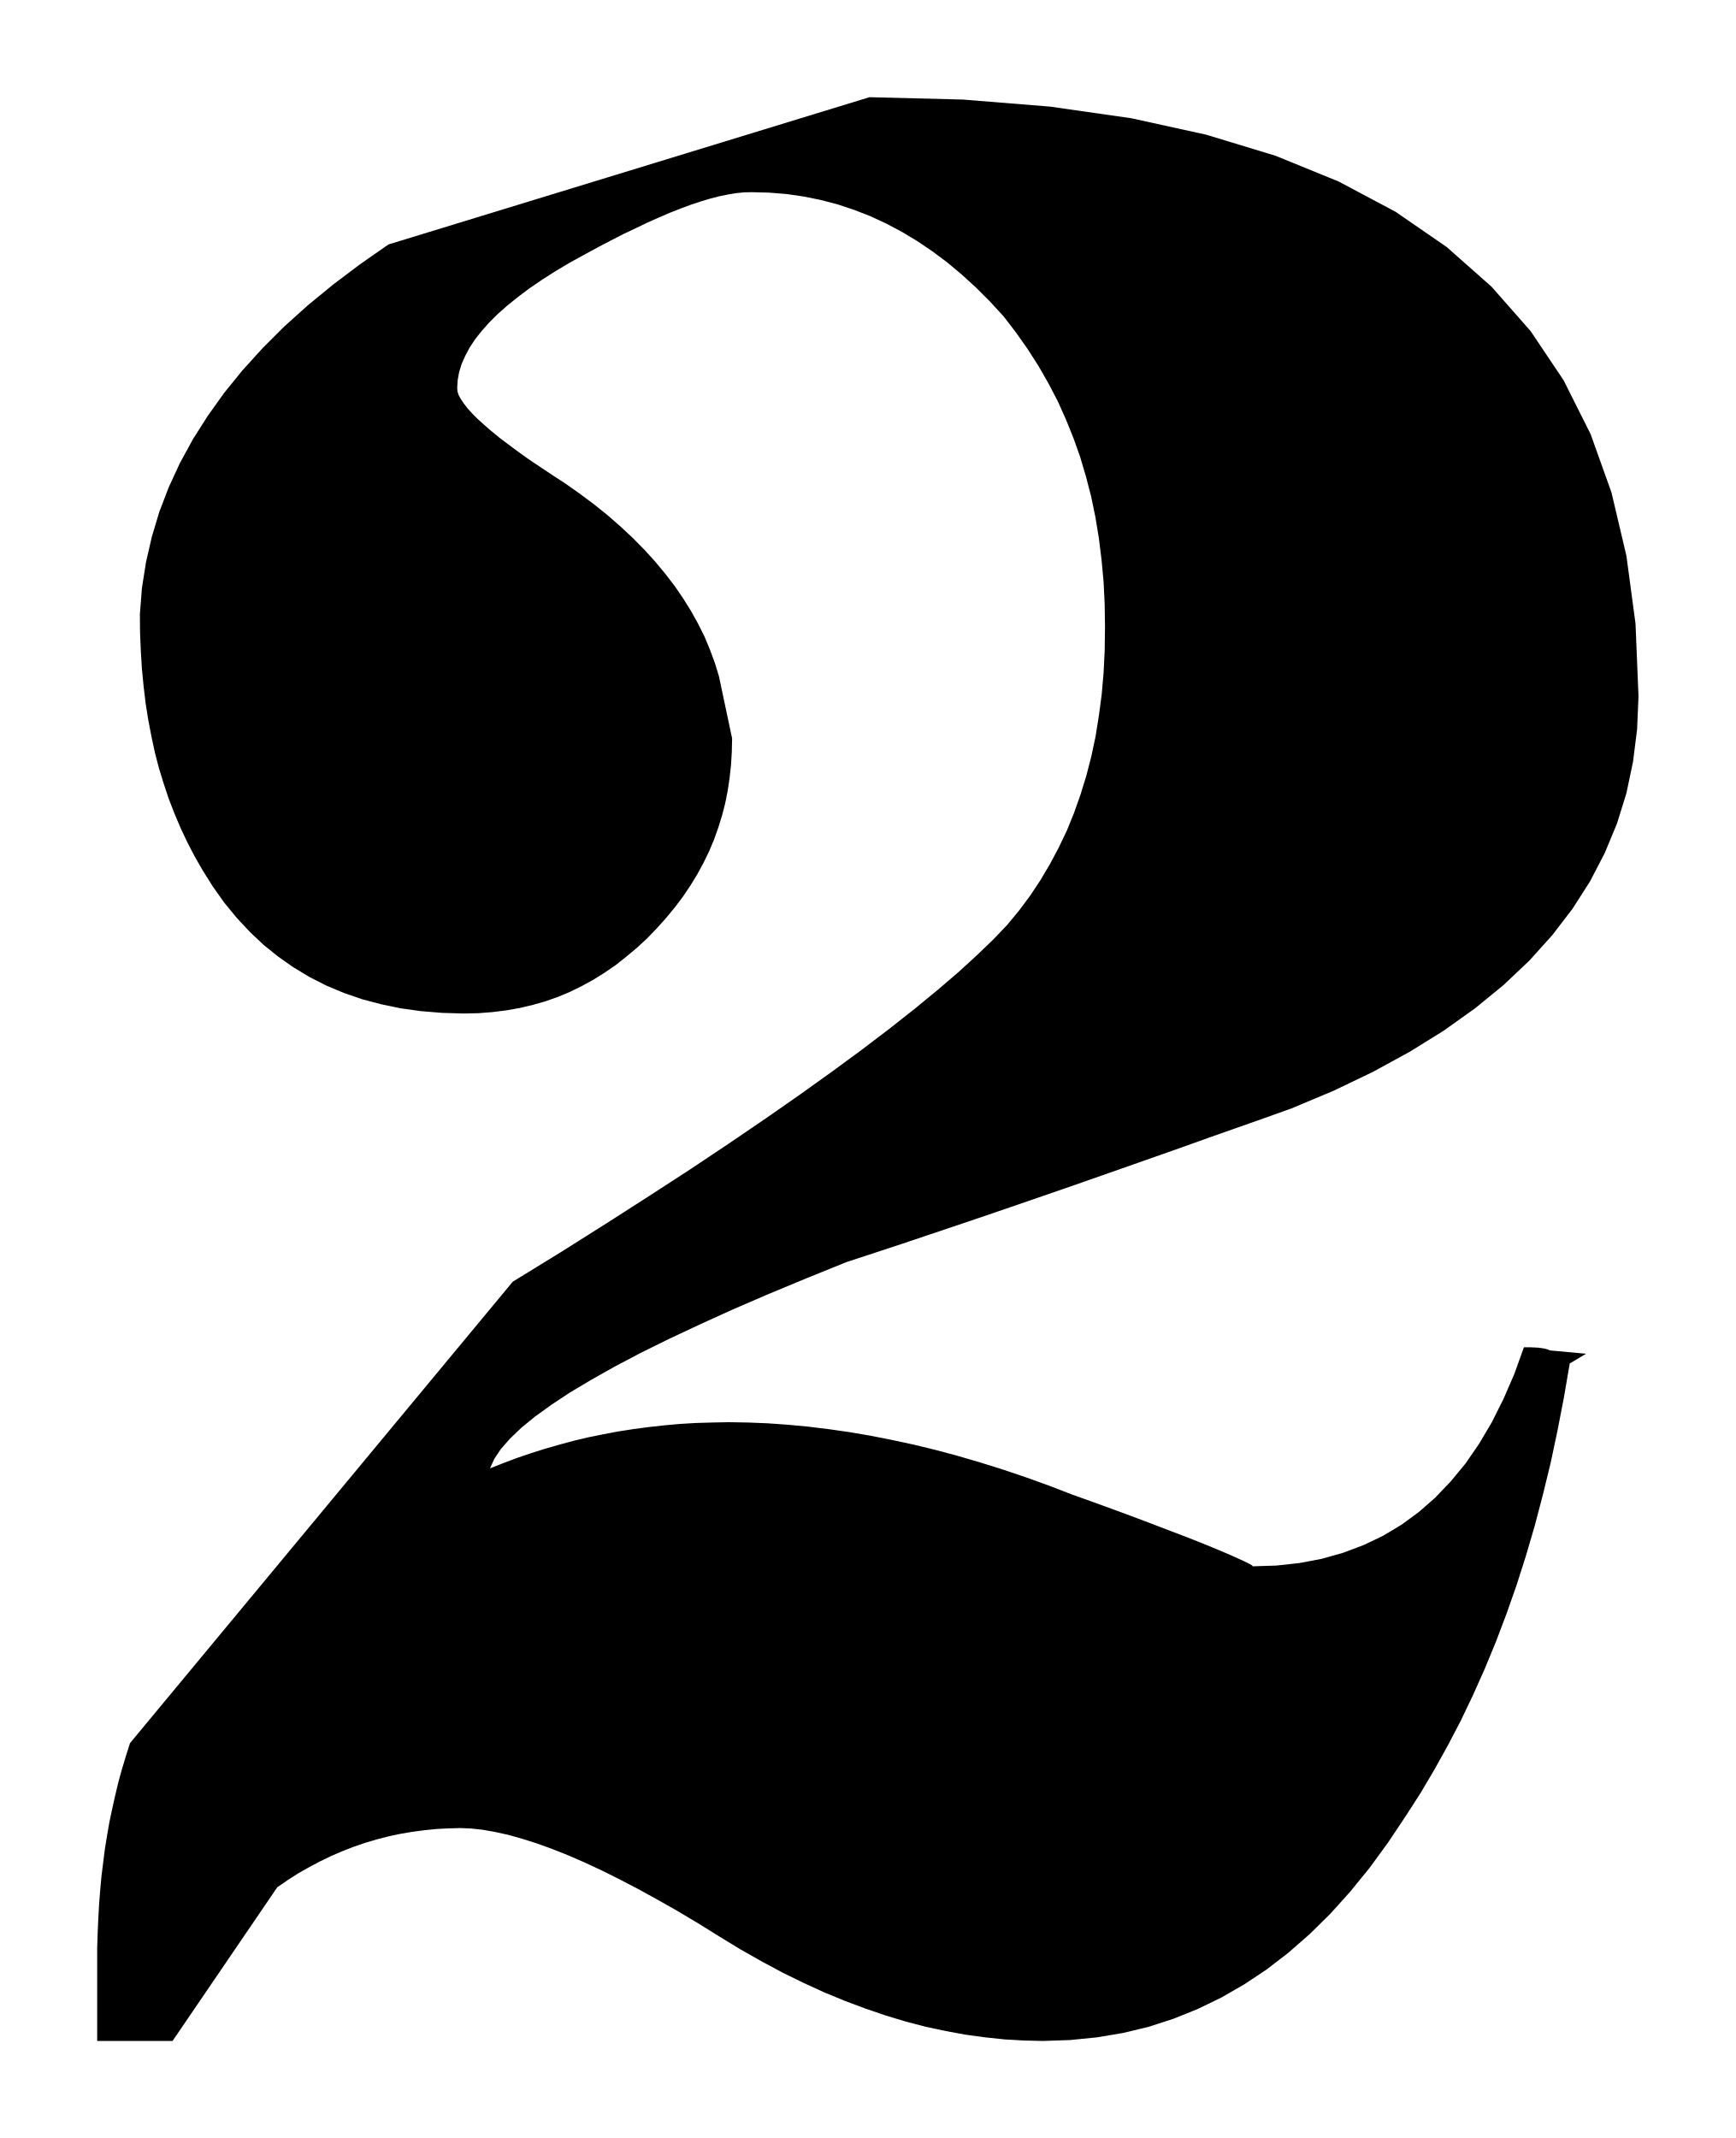
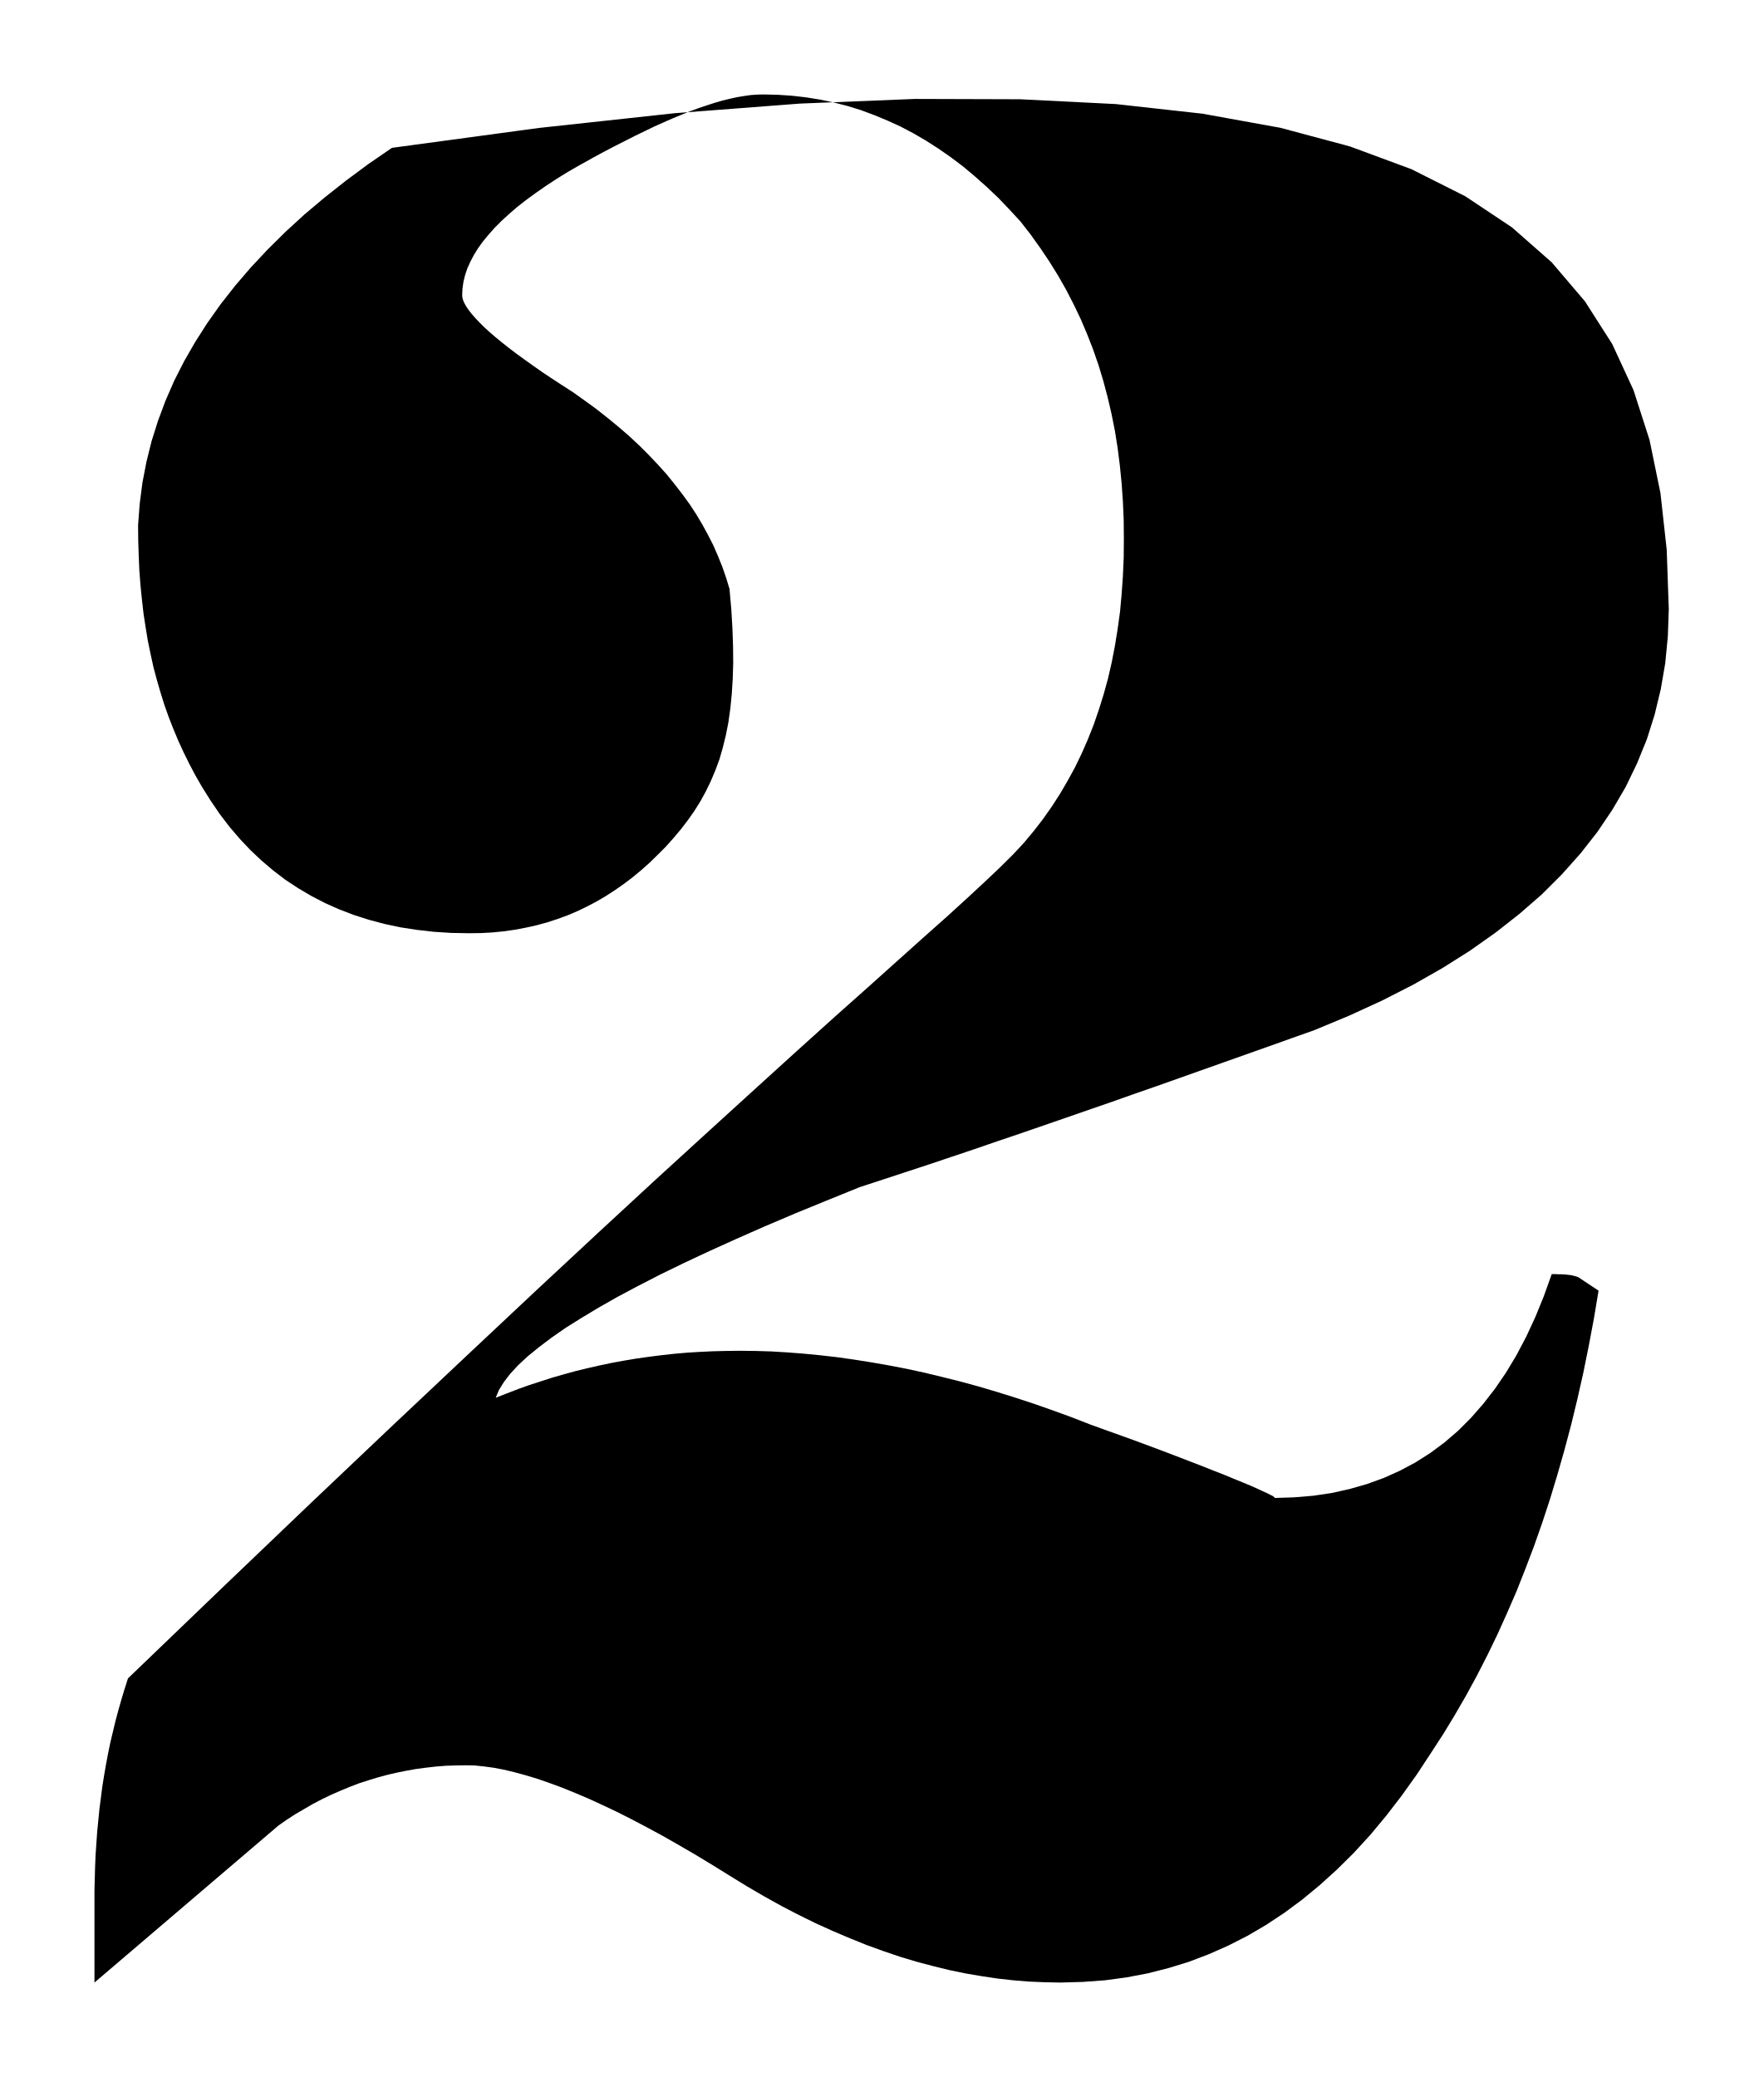
- <svg xmlns="http://www.w3.org/2000/svg" viewBox="96.095 1006.527 11.055 13.617">
-   <path fill="black" fill-rule="evenodd" d="     M 106.093 1015.211 L 106.056 1015.427 L 106.015 1015.639 L 105.971 1015.846 L 105.922 1016.047 L 105.87 1016.245 L 105.814 1016.436 L 105.754 1016.624 L 105.69 1016.806 L 105.623 1016.983 L 105.552 1017.155 L 105.477 1017.323 L 105.399 1017.486 L 105.317 1017.643 L 105.232 1017.796 L 105.144 1017.945 L 105.052 1018.088 L 104.936 1018.262 L 104.817 1018.425 L 104.694 1018.576 L 104.567 1018.717 L 104.436 1018.846 L 104.301 1018.964 L 104.162 1019.071 L 104.019 1019.166 L 103.873 1019.25 L 103.722 1019.323 L 103.568 1019.385 L 103.41 1019.436 L 103.248 1019.475 L 103.081 1019.503 L 102.911 1019.52 L 102.737 1019.526 L 102.616 1019.523 L 102.493 1019.516 L 102.37 1019.503 L 102.245 1019.486 L 102.12 1019.463 L 101.993 1019.436 L 101.866 1019.403 L 101.737 1019.364 L 101.608 1019.32 L 101.477 1019.271 L 101.346 1019.217 L 101.213 1019.156 L 101.08 1019.091 L 100.946 1019.019 L 100.81 1018.942 L 100.674 1018.859 L 100.539 1018.775 L 100.408 1018.697 L 100.281 1018.625 L 100.159 1018.558 L 100.04 1018.496 L 99.926 1018.439 L 99.816 1018.388 L 99.71 1018.342 L 99.609 1018.302 L 99.512 1018.267 L 99.42 1018.238 L 99.332 1018.213 L 99.249 1018.195 L 99.171 1018.181 L 99.097 1018.173 L 99.028 1018.17 L 98.95 1018.172 L 98.873 1018.176 L 98.796 1018.184 L 98.72 1018.194 L 98.644 1018.207 L 98.569 1018.223 L 98.495 1018.242 L 98.421 1018.264 L 98.348 1018.289 L 98.276 1018.317 L 98.204 1018.348 L 98.134 1018.382 L 98.064 1018.419 L 97.995 1018.458 L 97.928 1018.501 L 97.861 1018.547 L 97.194 1019.526 L 96.714 1019.526 L 96.714 1019.025 L 96.714 1018.932 L 96.717 1018.84 L 96.721 1018.748 L 96.726 1018.658 L 96.733 1018.568 L 96.741 1018.479 L 96.752 1018.391 L 96.763 1018.304 L 96.777 1018.217 L 96.792 1018.131 L 96.81 1018.046 L 96.829 1017.961 L 96.849 1017.877 L 96.872 1017.794 L 96.897 1017.711 L 96.923 1017.629 L 99.361 1014.69 L 99.667 1014.502 L 99.957 1014.319 L 100.233 1014.142 L 100.495 1013.972 L 100.742 1013.807 L 100.974 1013.649 L 101.192 1013.497 L 101.396 1013.351 L 101.585 1013.212 L 101.76 1013.079 L 101.921 1012.952 L 102.067 1012.832 L 102.199 1012.719 L 102.316 1012.612 L 102.42 1012.512 L 102.509 1012.419 L 102.585 1012.327 L 102.656 1012.232 L 102.721 1012.134 L 102.782 1012.031 L 102.838 1011.926 L 102.89 1011.817 L 102.936 1011.704 L 102.977 1011.588 L 103.014 1011.468 L 103.046 1011.344 L 103.073 1011.217 L 103.094 1011.085 L 103.112 1010.95 L 103.124 1010.812 L 103.131 1010.669 L 103.133 1010.522 L 103.131 1010.375 L 103.124 1010.232 L 103.111 1010.092 L 103.094 1009.955 L 103.072 1009.821 L 103.045 1009.69 L 103.012 1009.563 L 102.975 1009.438 L 102.932 1009.317 L 102.884 1009.198 L 102.832 1009.082 L 102.773 1008.969 L 102.71 1008.859 L 102.641 1008.751 L 102.567 1008.646 L 102.488 1008.543 L 102.401 1008.448 L 102.312 1008.359 L 102.221 1008.276 L 102.129 1008.199 L 102.034 1008.128 L 101.938 1008.063 L 101.84 1008.004 L 101.74 1007.951 L 101.639 1007.904 L 101.536 1007.864 L 101.431 1007.829 L 101.324 1007.801 L 101.216 1007.779 L 101.107 1007.763 L 100.996 1007.754 L 100.883 1007.751 L 100.835 1007.752 L 100.784 1007.757 L 100.731 1007.766 L 100.676 1007.777 L 100.618 1007.792 L 100.558 1007.81 L 100.495 1007.831 L 100.43 1007.855 L 100.362 1007.882 L 100.292 1007.912 L 100.22 1007.944 L 100.145 1007.98 L 100.067 1008.017 L 99.987 1008.058 L 99.905 1008.101 L 99.82 1008.147 L 99.722 1008.201 L 99.63 1008.256 L 99.544 1008.311 L 99.465 1008.365 L 99.392 1008.42 L 99.325 1008.474 L 99.264 1008.528 L 99.21 1008.582 L 99.163 1008.635 L 99.121 1008.688 L 99.086 1008.741 L 99.058 1008.794 L 99.035 1008.846 L 99.019 1008.898 L 99.01 1008.949 L 99.007 1009 L 99.009 1009.021 L 99.017 1009.045 L 99.031 1009.07 L 99.05 1009.098 L 99.074 1009.129 L 99.103 1009.161 L 99.138 1009.196 L 99.179 1009.233 L 99.224 1009.272 L 99.275 1009.314 L 99.332 1009.357 L 99.394 1009.403 L 99.461 1009.451 L 99.534 1009.5 L 99.612 1009.552 L 99.695 1009.606 L 99.79 1009.673 L 99.881 1009.741 L 99.968 1009.811 L 100.05 1009.883 L 100.127 1009.955 L 100.2 1010.029 L 100.269 1010.105 L 100.332 1010.181 L 100.392 1010.259 L 100.446 1010.338 L 100.496 1010.418 L 100.541 1010.499 L 100.582 1010.581 L 100.617 1010.665 L 100.648 1010.749 L 100.674 1010.834 L 100.758 1011.23 L 100.756 1011.316 L 100.751 1011.4 L 100.742 1011.482 L 100.73 1011.563 L 100.714 1011.643 L 100.694 1011.721 L 100.67 1011.798 L 100.643 1011.874 L 100.612 1011.948 L 100.576 1012.022 L 100.537 1012.094 L 100.493 1012.166 L 100.446 1012.236 L 100.394 1012.305 L 100.338 1012.373 L 100.278 1012.44 L 100.215 1012.505 L 100.15 1012.565 L 100.083 1012.621 L 100.016 1012.674 L 99.946 1012.722 L 99.874 1012.767 L 99.801 1012.807 L 99.726 1012.844 L 99.649 1012.876 L 99.57 1012.904 L 99.489 1012.927 L 99.405 1012.947 L 99.32 1012.962 L 99.232 1012.973 L 99.142 1012.98 L 99.049 1012.982 L 98.911 1012.978 L 98.777 1012.967 L 98.647 1012.949 L 98.522 1012.923 L 98.401 1012.891 L 98.285 1012.851 L 98.173 1012.804 L 98.067 1012.75 L 97.964 1012.688 L 97.867 1012.62 L 97.774 1012.545 L 97.686 1012.462 L 97.603 1012.373 L 97.524 1012.277 L 97.451 1012.174 L 97.382 1012.064 L 97.333 1011.978 L 97.287 1011.889 L 97.245 1011.8 L 97.206 1011.708 L 97.17 1011.615 L 97.138 1011.519 L 97.108 1011.422 L 97.082 1011.322 L 97.06 1011.22 L 97.04 1011.116 L 97.023 1011.01 L 97.01 1010.901 L 96.999 1010.789 L 96.992 1010.675 L 96.987 1010.558 L 96.986 1010.438 L 96.999 1010.272 L 97.025 1010.107 L 97.062 1009.946 L 97.11 1009.786 L 97.17 1009.63 L 97.241 1009.476 L 97.324 1009.324 L 97.418 1009.176 L 97.523 1009.029 L 97.639 1008.886 L 97.767 1008.745 L 97.905 1008.607 L 98.055 1008.472 L 98.216 1008.34 L 98.387 1008.211 L 98.569 1008.084 L 101.633 1007.146 L 102.227 1007.161 L 102.783 1007.206 L 103.3 1007.28 L 103.778 1007.385 L 104.219 1007.519 L 104.621 1007.683 L 104.984 1007.876 L 105.309 1008.1 L 105.595 1008.353 L 105.844 1008.636 L 106.054 1008.949 L 106.226 1009.292 L 106.359 1009.664 L 106.454 1010.067 L 106.512 1010.499 L 106.531 1010.961 L 106.522 1011.173 L 106.496 1011.379 L 106.454 1011.579 L 106.394 1011.772 L 106.316 1011.96 L 106.222 1012.141 L 106.11 1012.316 L 105.981 1012.484 L 105.835 1012.646 L 105.671 1012.801 L 105.49 1012.949 L 105.291 1013.091 L 105.075 1013.225 L 104.841 1013.353 L 104.591 1013.473 L 104.322 1013.586 L 104.146 1013.649 L 103.97 1013.711 L 103.794 1013.773 L 103.618 1013.836 L 103.442 1013.898 L 103.266 1013.96 L 103.089 1014.022 L 102.912 1014.084 L 102.735 1014.145 L 102.558 1014.206 L 102.38 1014.267 L 102.203 1014.327 L 102.024 1014.387 L 101.846 1014.447 L 101.667 1014.506 L 101.487 1014.565 L 101.23 1014.669 L 100.987 1014.77 L 100.76 1014.868 L 100.549 1014.964 L 100.353 1015.056 L 100.173 1015.145 L 100.008 1015.232 L 99.859 1015.316 L 99.725 1015.396 L 99.607 1015.474 L 99.503 1015.549 L 99.415 1015.621 L 99.343 1015.69 L 99.285 1015.756 L 99.243 1015.819 L 99.216 1015.879 L 99.302 1015.845 L 99.39 1015.812 L 99.478 1015.782 L 99.567 1015.754 L 99.658 1015.728 L 99.75 1015.703 L 99.843 1015.681 L 99.937 1015.662 L 100.032 1015.644 L 100.129 1015.629 L 100.227 1015.616 L 100.326 1015.605 L 100.426 1015.596 L 100.528 1015.59 L 100.632 1015.587 L 100.737 1015.585 L 100.859 1015.587 L 100.984 1015.592 L 101.111 1015.601 L 101.24 1015.613 L 101.371 1015.629 L 101.504 1015.648 L 101.639 1015.671 L 101.776 1015.698 L 101.915 1015.728 L 102.055 1015.762 L 102.197 1015.8 L 102.34 1015.842 L 102.484 1015.887 L 102.629 1015.936 L 102.776 1015.989 L 102.924 1016.046 L 103.072 1016.099 L 103.209 1016.149 L 103.336 1016.196 L 103.452 1016.24 L 103.559 1016.281 L 103.656 1016.318 L 103.742 1016.352 L 103.818 1016.383 L 103.885 1016.411 L 103.941 1016.435 L 103.987 1016.456 L 104.024 1016.473 L 104.05 1016.486 L 104.067 1016.495 L 104.074 1016.501 L 104.071 1016.503 L 104.225 1016.498 L 104.372 1016.482 L 104.514 1016.455 L 104.649 1016.417 L 104.779 1016.368 L 104.903 1016.309 L 105.02 1016.239 L 105.132 1016.157 L 105.237 1016.065 L 105.336 1015.961 L 105.43 1015.847 L 105.516 1015.722 L 105.597 1015.585 L 105.671 1015.437 L 105.74 1015.278 L 105.801 1015.108 L 105.813 1015.108 L 105.825 1015.108 L 105.836 1015.108 L 105.848 1015.108 L 105.859 1015.109 L 105.871 1015.109 L 105.882 1015.11 L 105.892 1015.11 L 105.903 1015.112 L 105.913 1015.113 L 105.924 1015.115 L 105.933 1015.116 L 105.942 1015.119 L 105.951 1015.121 L 105.96 1015.125 L 105.968 1015.128 L 106.197 1015.149 L 106.093 1015.211 Z   " />
+ <svg xmlns="http://www.w3.org/2000/svg" viewBox="96.125 1007.162 10.995 12.953">
+   <path fill="black" fill-rule="evenodd" d="     M 106.093 1015.211 L 106.064 1015.385 L 106.032 1015.555 L 105.998 1015.723 L 105.961 1015.887 L 105.922 1016.048 L 105.88 1016.206 L 105.836 1016.36 L 105.79 1016.512 L 105.741 1016.661 L 105.69 1016.806 L 105.636 1016.948 L 105.581 1017.087 L 105.522 1017.223 L 105.462 1017.356 L 105.399 1017.486 L 105.334 1017.613 L 105.267 1017.736 L 105.197 1017.857 L 105.126 1017.974 L 105.052 1018.088 L 104.96 1018.228 L 104.865 1018.361 L 104.768 1018.487 L 104.669 1018.606 L 104.567 1018.717 L 104.462 1018.821 L 104.355 1018.918 L 104.246 1019.008 L 104.134 1019.091 L 104.019 1019.167 L 103.903 1019.235 L 103.783 1019.296 L 103.661 1019.35 L 103.537 1019.397 L 103.41 1019.436 L 103.28 1019.469 L 103.148 1019.494 L 103.014 1019.512 L 102.877 1019.522 L 102.737 1019.526 L 102.64 1019.524 L 102.542 1019.52 L 102.444 1019.512 L 102.345 1019.501 L 102.245 1019.486 L 102.145 1019.469 L 102.044 1019.448 L 101.942 1019.423 L 101.84 1019.396 L 101.737 1019.365 L 101.634 1019.33 L 101.529 1019.292 L 101.425 1019.25 L 101.319 1019.205 L 101.213 1019.157 L 101.107 1019.105 L 100.999 1019.049 L 100.891 1018.989 L 100.783 1018.926 L 100.674 1018.859 L 100.566 1018.792 L 100.46 1018.728 L 100.357 1018.668 L 100.257 1018.611 L 100.159 1018.558 L 100.064 1018.508 L 99.971 1018.461 L 99.882 1018.419 L 99.795 1018.379 L 99.71 1018.343 L 99.629 1018.31 L 99.55 1018.281 L 99.475 1018.255 L 99.402 1018.233 L 99.332 1018.214 L 99.265 1018.198 L 99.201 1018.186 L 99.141 1018.178 L 99.083 1018.172 L 99.028 1018.171 L 98.966 1018.172 L 98.904 1018.174 L 98.842 1018.179 L 98.781 1018.186 L 98.72 1018.194 L 98.659 1018.205 L 98.599 1018.217 L 98.539 1018.231 L 98.48 1018.247 L 98.421 1018.265 L 98.362 1018.284 L 98.305 1018.306 L 98.247 1018.33 L 98.19 1018.355 L 98.134 1018.382 L 98.078 1018.411 L 98.023 1018.443 L 97.968 1018.475 L 97.914 1018.51 L 97.861 1018.547 L 96.714 1019.526 L 96.714 1019.026 L 96.714 1018.951 L 96.716 1018.877 L 96.718 1018.804 L 96.721 1018.731 L 96.726 1018.658 L 96.731 1018.586 L 96.738 1018.515 L 96.745 1018.444 L 96.754 1018.374 L 96.763 1018.304 L 96.774 1018.235 L 96.786 1018.166 L 96.799 1018.097 L 96.813 1018.029 L 96.829 1017.962 L 96.845 1017.895 L 96.863 1017.828 L 96.882 1017.761 L 96.902 1017.695 L 96.923 1017.629 L 97.516 1017.059 L 98.065 1016.534 L 98.572 1016.053 L 99.039 1015.613 L 99.466 1015.212 L 99.857 1014.848 L 100.213 1014.519 L 100.537 1014.223 L 100.829 1013.957 L 101.091 1013.719 L 101.326 1013.507 L 101.536 1013.32 L 101.721 1013.154 L 101.885 1013.007 L 102.029 1012.879 L 102.154 1012.765 L 102.263 1012.664 L 102.357 1012.575 L 102.439 1012.494 L 102.509 1012.419 L 102.57 1012.346 L 102.628 1012.271 L 102.683 1012.193 L 102.734 1012.114 L 102.782 1012.032 L 102.828 1011.948 L 102.87 1011.861 L 102.909 1011.772 L 102.945 1011.681 L 102.977 1011.588 L 103.007 1011.492 L 103.034 1011.394 L 103.057 1011.294 L 103.077 1011.191 L 103.094 1011.086 L 103.109 1010.978 L 103.119 1010.868 L 103.127 1010.755 L 103.132 1010.64 L 103.133 1010.523 L 103.132 1010.405 L 103.127 1010.289 L 103.119 1010.176 L 103.108 1010.065 L 103.094 1009.955 L 103.077 1009.848 L 103.056 1009.743 L 103.032 1009.64 L 103.005 1009.538 L 102.975 1009.439 L 102.941 1009.341 L 102.904 1009.246 L 102.864 1009.152 L 102.82 1009.06 L 102.773 1008.969 L 102.723 1008.881 L 102.669 1008.794 L 102.612 1008.709 L 102.552 1008.625 L 102.488 1008.543 L 102.418 1008.467 L 102.348 1008.394 L 102.276 1008.326 L 102.203 1008.261 L 102.129 1008.199 L 102.053 1008.142 L 101.977 1008.089 L 101.899 1008.039 L 101.82 1007.993 L 101.74 1007.951 L 101.659 1007.914 L 101.577 1007.88 L 101.494 1007.849 L 101.41 1007.823 L 101.324 1007.801 L 101.238 1007.783 L 101.151 1007.769 L 101.063 1007.759 L 100.974 1007.753 L 100.883 1007.751 L 100.845 1007.752 L 100.805 1007.755 L 100.763 1007.761 L 100.721 1007.768 L 100.676 1007.778 L 100.63 1007.789 L 100.582 1007.803 L 100.533 1007.819 L 100.482 1007.836 L 100.43 1007.855 L 100.376 1007.877 L 100.32 1007.9 L 100.263 1007.925 L 100.205 1007.951 L 100.145 1007.98 L 100.083 1008.01 L 100.02 1008.042 L 99.955 1008.075 L 99.888 1008.11 L 99.82 1008.147 L 99.741 1008.191 L 99.666 1008.234 L 99.595 1008.278 L 99.528 1008.322 L 99.465 1008.366 L 99.406 1008.409 L 99.351 1008.452 L 99.3 1008.496 L 99.253 1008.539 L 99.21 1008.582 L 99.172 1008.625 L 99.137 1008.667 L 99.106 1008.71 L 99.08 1008.752 L 99.058 1008.794 L 99.039 1008.836 L 99.025 1008.878 L 99.015 1008.919 L 99.009 1008.96 L 99.007 1009.001 L 99.008 1009.017 L 99.013 1009.035 L 99.022 1009.055 L 99.034 1009.076 L 99.05 1009.099 L 99.069 1009.123 L 99.091 1009.148 L 99.117 1009.175 L 99.146 1009.204 L 99.179 1009.234 L 99.215 1009.265 L 99.254 1009.297 L 99.297 1009.331 L 99.344 1009.367 L 99.394 1009.403 L 99.447 1009.441 L 99.504 1009.481 L 99.564 1009.521 L 99.628 1009.563 L 99.695 1009.606 L 99.771 1009.66 L 99.845 1009.714 L 99.916 1009.77 L 99.984 1009.826 L 100.05 1009.883 L 100.112 1009.941 L 100.171 1010 L 100.228 1010.06 L 100.282 1010.12 L 100.332 1010.182 L 100.38 1010.244 L 100.425 1010.306 L 100.467 1010.37 L 100.505 1010.434 L 100.541 1010.5 L 100.574 1010.565 L 100.603 1010.632 L 100.63 1010.699 L 100.653 1010.766 L 100.674 1010.835 L 100.685 1010.96 L 100.692 1011.078 L 100.696 1011.19 L 100.697 1011.296 L 100.694 1011.396 L 100.688 1011.491 L 100.679 1011.581 L 100.667 1011.667 L 100.651 1011.748 L 100.632 1011.825 L 100.611 1011.898 L 100.585 1011.968 L 100.557 1012.034 L 100.526 1012.098 L 100.492 1012.16 L 100.455 1012.219 L 100.415 1012.276 L 100.372 1012.332 L 100.326 1012.387 L 100.278 1012.441 L 100.227 1012.492 L 100.176 1012.542 L 100.123 1012.589 L 100.07 1012.633 L 100.016 1012.674 L 99.96 1012.713 L 99.903 1012.75 L 99.845 1012.784 L 99.786 1012.815 L 99.726 1012.844 L 99.665 1012.87 L 99.602 1012.893 L 99.538 1012.914 L 99.472 1012.932 L 99.405 1012.947 L 99.337 1012.96 L 99.267 1012.97 L 99.196 1012.977 L 99.124 1012.981 L 99.049 1012.982 L 98.938 1012.98 L 98.83 1012.973 L 98.724 1012.961 L 98.621 1012.945 L 98.522 1012.924 L 98.425 1012.898 L 98.331 1012.868 L 98.24 1012.833 L 98.152 1012.794 L 98.067 1012.75 L 97.984 1012.701 L 97.905 1012.649 L 97.829 1012.591 L 97.756 1012.529 L 97.686 1012.463 L 97.619 1012.392 L 97.555 1012.317 L 97.494 1012.237 L 97.437 1012.153 L 97.382 1012.065 L 97.342 1011.995 L 97.305 1011.925 L 97.27 1011.854 L 97.237 1011.782 L 97.206 1011.708 L 97.177 1011.634 L 97.15 1011.558 L 97.126 1011.481 L 97.103 1011.402 L 97.082 1011.323 L 97.064 1011.241 L 97.047 1011.159 L 97.033 1011.074 L 97.02 1010.989 L 97.01 1010.901 L 97.001 1010.812 L 96.994 1010.721 L 96.99 1010.629 L 96.987 1010.535 L 96.986 1010.439 L 96.996 1010.305 L 97.013 1010.173 L 97.038 1010.043 L 97.07 1009.914 L 97.11 1009.787 L 97.157 1009.661 L 97.211 1009.537 L 97.273 1009.415 L 97.342 1009.295 L 97.418 1009.176 L 97.501 1009.059 L 97.592 1008.943 L 97.689 1008.83 L 97.794 1008.718 L 97.905 1008.608 L 98.024 1008.499 L 98.15 1008.393 L 98.283 1008.288 L 98.422 1008.185 L 98.569 1008.084 L 99.485 1007.96 L 100.332 1007.868 L 101.113 1007.808 L 101.83 1007.779 L 102.486 1007.781 L 103.083 1007.811 L 103.623 1007.871 L 104.109 1007.959 L 104.542 1008.075 L 104.926 1008.217 L 105.262 1008.386 L 105.553 1008.58 L 105.801 1008.798 L 106.008 1009.041 L 106.178 1009.307 L 106.311 1009.595 L 106.411 1009.906 L 106.479 1010.237 L 106.518 1010.59 L 106.531 1010.961 L 106.525 1011.131 L 106.509 1011.297 L 106.481 1011.46 L 106.443 1011.618 L 106.394 1011.773 L 106.333 1011.923 L 106.262 1012.07 L 106.179 1012.212 L 106.086 1012.35 L 105.981 1012.484 L 105.865 1012.614 L 105.739 1012.74 L 105.6 1012.861 L 105.451 1012.978 L 105.291 1013.091 L 105.12 1013.199 L 104.937 1013.303 L 104.743 1013.402 L 104.538 1013.496 L 104.322 1013.586 L 104.181 1013.636 L 104.041 1013.686 L 103.9 1013.736 L 103.759 1013.786 L 103.618 1013.836 L 103.477 1013.886 L 103.336 1013.936 L 103.195 1013.985 L 103.054 1014.035 L 102.912 1014.084 L 102.771 1014.133 L 102.629 1014.182 L 102.487 1014.231 L 102.345 1014.279 L 102.203 1014.328 L 102.06 1014.376 L 101.917 1014.424 L 101.774 1014.471 L 101.631 1014.518 L 101.487 1014.565 L 101.28 1014.649 L 101.082 1014.73 L 100.894 1014.81 L 100.717 1014.888 L 100.549 1014.964 L 100.391 1015.038 L 100.243 1015.11 L 100.105 1015.181 L 99.977 1015.249 L 99.859 1015.316 L 99.751 1015.381 L 99.652 1015.443 L 99.563 1015.505 L 99.485 1015.564 L 99.415 1015.621 L 99.356 1015.676 L 99.306 1015.73 L 99.267 1015.781 L 99.236 1015.831 L 99.216 1015.879 L 99.285 1015.852 L 99.355 1015.825 L 99.425 1015.8 L 99.496 1015.777 L 99.567 1015.754 L 99.64 1015.733 L 99.713 1015.713 L 99.787 1015.695 L 99.861 1015.678 L 99.937 1015.662 L 100.013 1015.648 L 100.09 1015.635 L 100.168 1015.624 L 100.246 1015.614 L 100.326 1015.605 L 100.406 1015.598 L 100.487 1015.593 L 100.57 1015.589 L 100.653 1015.587 L 100.737 1015.586 L 100.834 1015.587 L 100.934 1015.59 L 101.034 1015.596 L 101.137 1015.604 L 101.24 1015.614 L 101.345 1015.626 L 101.451 1015.641 L 101.558 1015.658 L 101.667 1015.677 L 101.776 1015.698 L 101.887 1015.722 L 101.999 1015.749 L 102.111 1015.777 L 102.225 1015.808 L 102.34 1015.842 L 102.455 1015.878 L 102.571 1015.916 L 102.688 1015.957 L 102.806 1016 L 102.924 1016.046 L 103.043 1016.089 L 103.155 1016.129 L 103.261 1016.168 L 103.36 1016.205 L 103.452 1016.24 L 103.538 1016.273 L 103.618 1016.304 L 103.691 1016.333 L 103.758 1016.359 L 103.818 1016.384 L 103.872 1016.406 L 103.92 1016.426 L 103.961 1016.444 L 103.995 1016.46 L 104.024 1016.473 L 104.046 1016.484 L 104.062 1016.492 L 104.071 1016.499 L 104.074 1016.502 L 104.071 1016.504 L 104.194 1016.5 L 104.314 1016.49 L 104.429 1016.473 L 104.541 1016.448 L 104.649 1016.417 L 104.754 1016.379 L 104.854 1016.334 L 104.95 1016.283 L 105.043 1016.224 L 105.132 1016.158 L 105.217 1016.085 L 105.297 1016.005 L 105.374 1015.917 L 105.447 1015.823 L 105.516 1015.722 L 105.581 1015.614 L 105.642 1015.498 L 105.699 1015.375 L 105.752 1015.245 L 105.801 1015.108 L 105.811 1015.108 L 105.82 1015.108 L 105.829 1015.108 L 105.839 1015.109 L 105.848 1015.109 L 105.857 1015.109 L 105.866 1015.109 L 105.875 1015.11 L 105.884 1015.11 L 105.892 1015.111 L 105.901 1015.112 L 105.909 1015.113 L 105.918 1015.114 L 105.925 1015.115 L 105.933 1015.117 L 105.941 1015.119 L 105.948 1015.121 L 105.955 1015.123 L 105.962 1015.125 L 105.968 1015.128 Z   " />
</svg>
